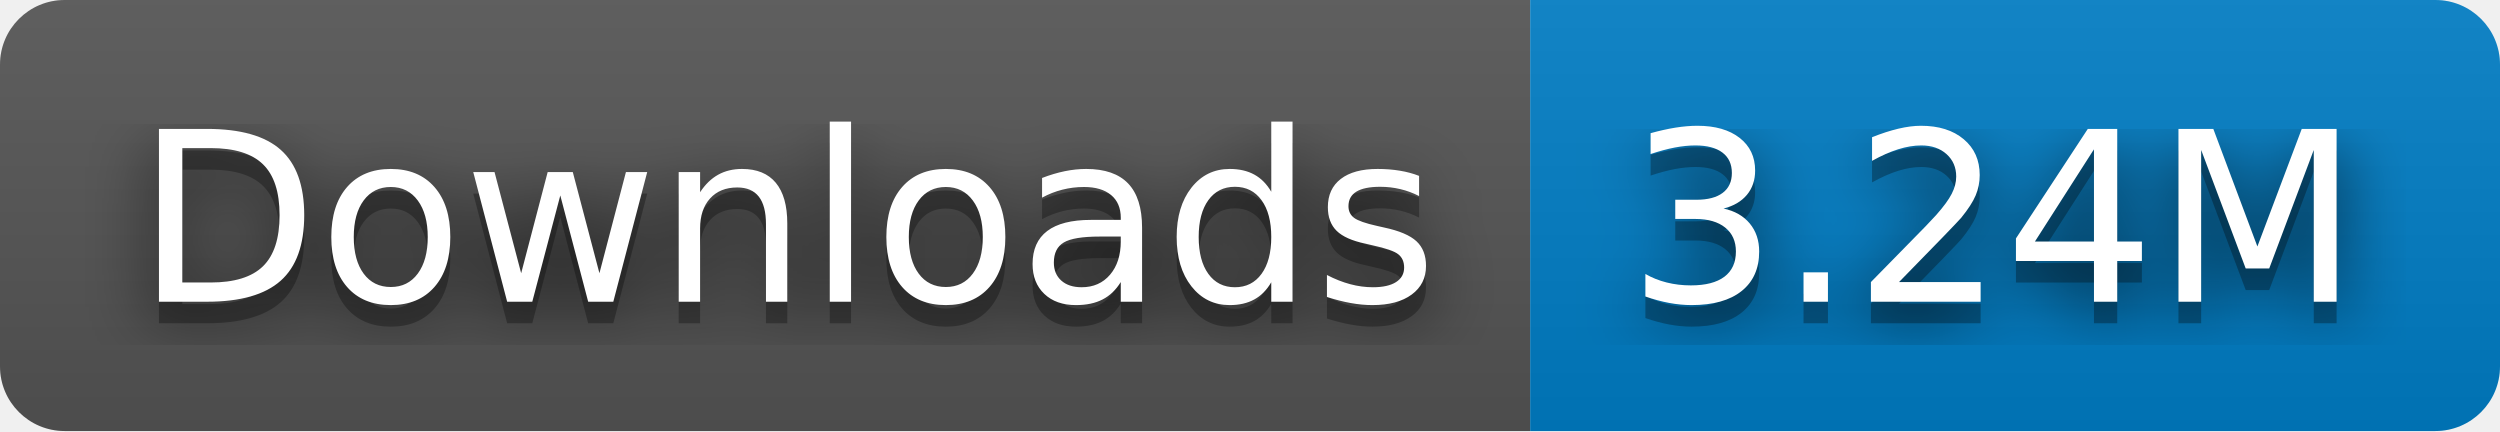
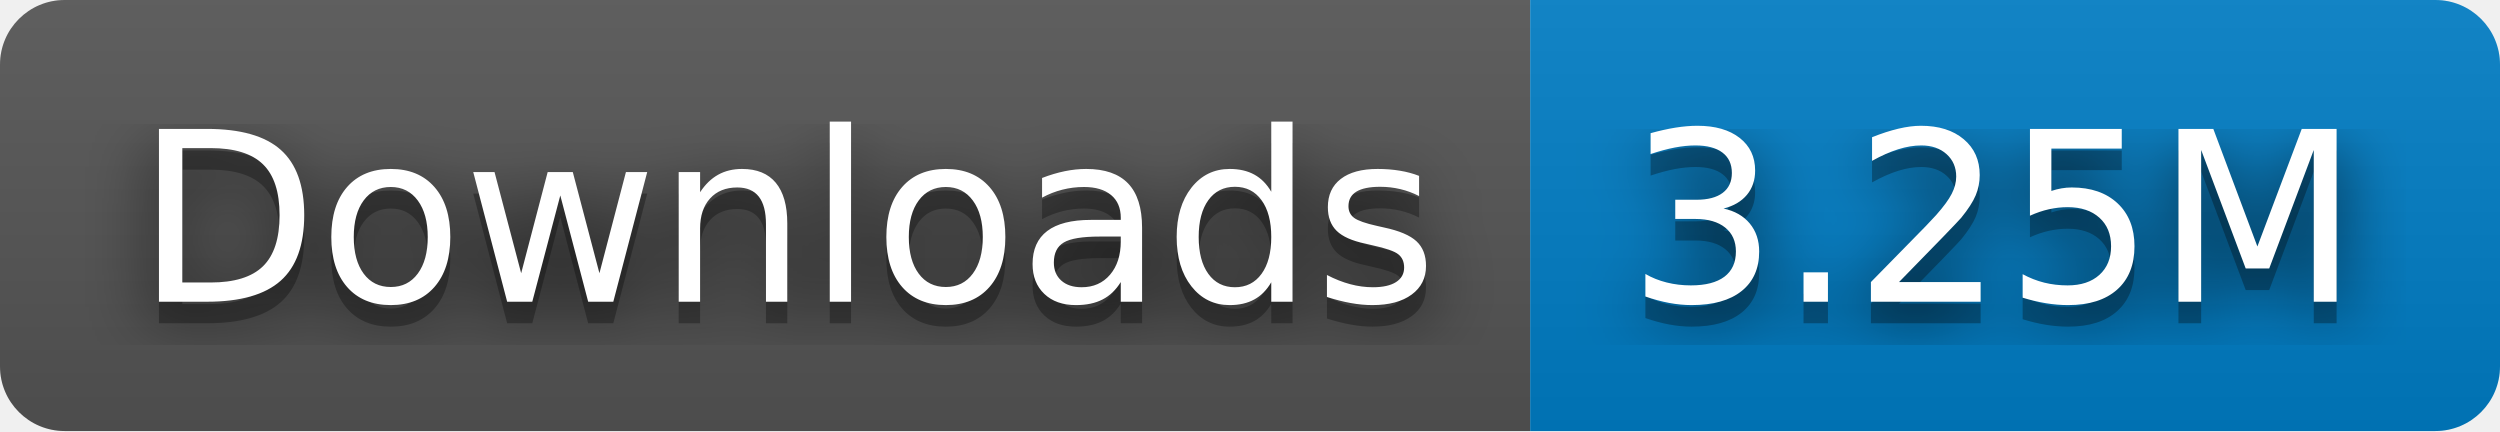
- <svg xmlns="http://www.w3.org/2000/svg" width="116" height="20" role="img" aria-label="Downloads: 3.24M">
+ <svg xmlns="http://www.w3.org/2000/svg" width="116" height="20" role="img" aria-label="Downloads: 3.25M">
  <filter id="blur">
    <feGaussianBlur stdDeviation="16" />
  </filter>
  <linearGradient id="s" x2="0" y2="100%">
    <stop offset="0" stop-color="#bbb" stop-opacity=".1" />
    <stop offset="1" stop-opacity=".1" />
  </linearGradient>
  <clipPath id="r">
    <rect width="116" height="20" rx="3" />
  </clipPath>
  <g clip-path="url(#r)">
    <rect width="71" height="20" fill="#555" />
    <rect x="71" width="45" height="20" fill="#007ec6" />
    <rect width="116" height="20" fill="url(#s)" />
  </g>
  <g fill="#fff" text-anchor="middle" font-family="Verdana,Geneva,DejaVu Sans,sans-serif" text-rendering="geometricPrecision" font-size="110">
    <g transform="scale(.1)">
      <g aria-hidden="true" fill="#010101">
        <text x="365" y="150" fill-opacity=".8" filter="url(#blur)" textLength="610">Downloads</text>
        <text x="365" y="150" fill-opacity=".3" textLength="610">Downloads</text>
      </g>
      <text x="365" y="140" textLength="610">Downloads</text>
    </g>
    <g transform="scale(.1)">
      <g aria-hidden="true" fill="#010101">
-         <text x="925" y="150" fill-opacity=".8" filter="url(#blur)" textLength="350">3.24M</text>
-         <text x="925" y="150" fill-opacity=".3" textLength="350">3.24M</text>
+         <text x="925" y="150" fill-opacity=".8" filter="url(#blur)" textLength="350">3.25M</text>
+         <text x="925" y="150" fill-opacity=".3" textLength="350">3.25M</text>
      </g>
-       <text x="925" y="140" textLength="350">3.24M</text>
+       <text x="925" y="140" textLength="350">3.25M</text>
    </g>
  </g>
</svg>
